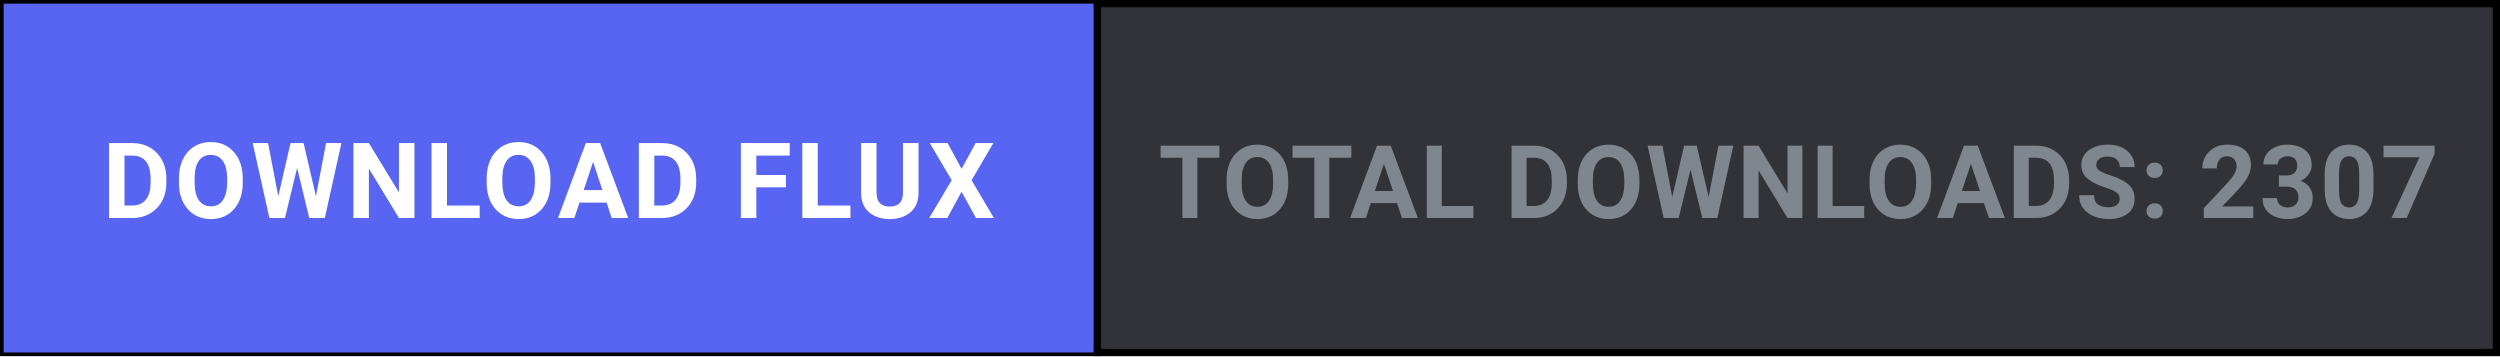
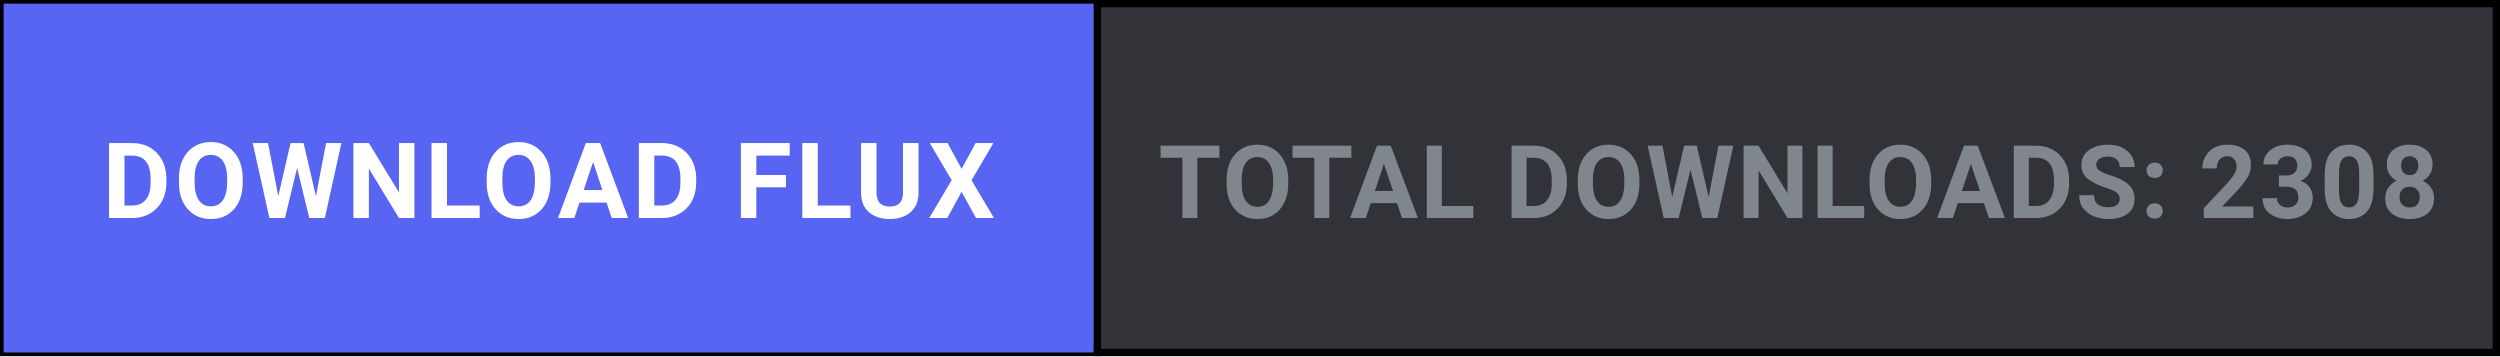
<svg xmlns="http://www.w3.org/2000/svg" width="344" height="49" viewBox="0 0 344 49" fill="none">
  <defs>
    <style>
      .btn-cta { transition: fill 0.15s ease; }
      .btn-cta:hover { fill: #4752c4; }
    </style>
  </defs>
  <rect x="0.5" y="0.5" width="343" height="48" fill="#313338" stroke="#000000" stroke-width="1" />
  <a href="https://github.com/shifatsrm09/FLUX/releases/latest/download/FLUX-Setup.exe" target="_blank" style="cursor: pointer;">
    <rect class="btn-cta" x="0.5" y="0.5" width="150" height="48" fill="#5865F2" />
    <text x="75.5" y="30" fill="#FFFFFF" font-family="-apple-system, BlinkMacSystemFont, 'Segoe UI', Roboto, Helvetica, Arial, sans-serif" font-size="14.5" font-weight="700" text-anchor="middle" letter-spacing="0.5">DOWNLOAD FLUX</text>
  </a>
  <line x1="151" y1="0" x2="151" y2="49" stroke="#000000" stroke-width="1" />
-   <text x="247.5" y="30" fill="#80868E" font-family="-apple-system, BlinkMacSystemFont, 'Segoe UI', Roboto, Helvetica, Arial, sans-serif" font-size="14" font-weight="600" text-anchor="middle" letter-spacing="0.3">TOTAL DOWNLOADS: 2307</text>
+   <text x="247.5" y="30" fill="#80868E" font-family="-apple-system, BlinkMacSystemFont, 'Segoe UI', Roboto, Helvetica, Arial, sans-serif" font-size="14" font-weight="600" text-anchor="middle" letter-spacing="0.3">TOTAL DOWNLOADS: 2308</text>
</svg>
